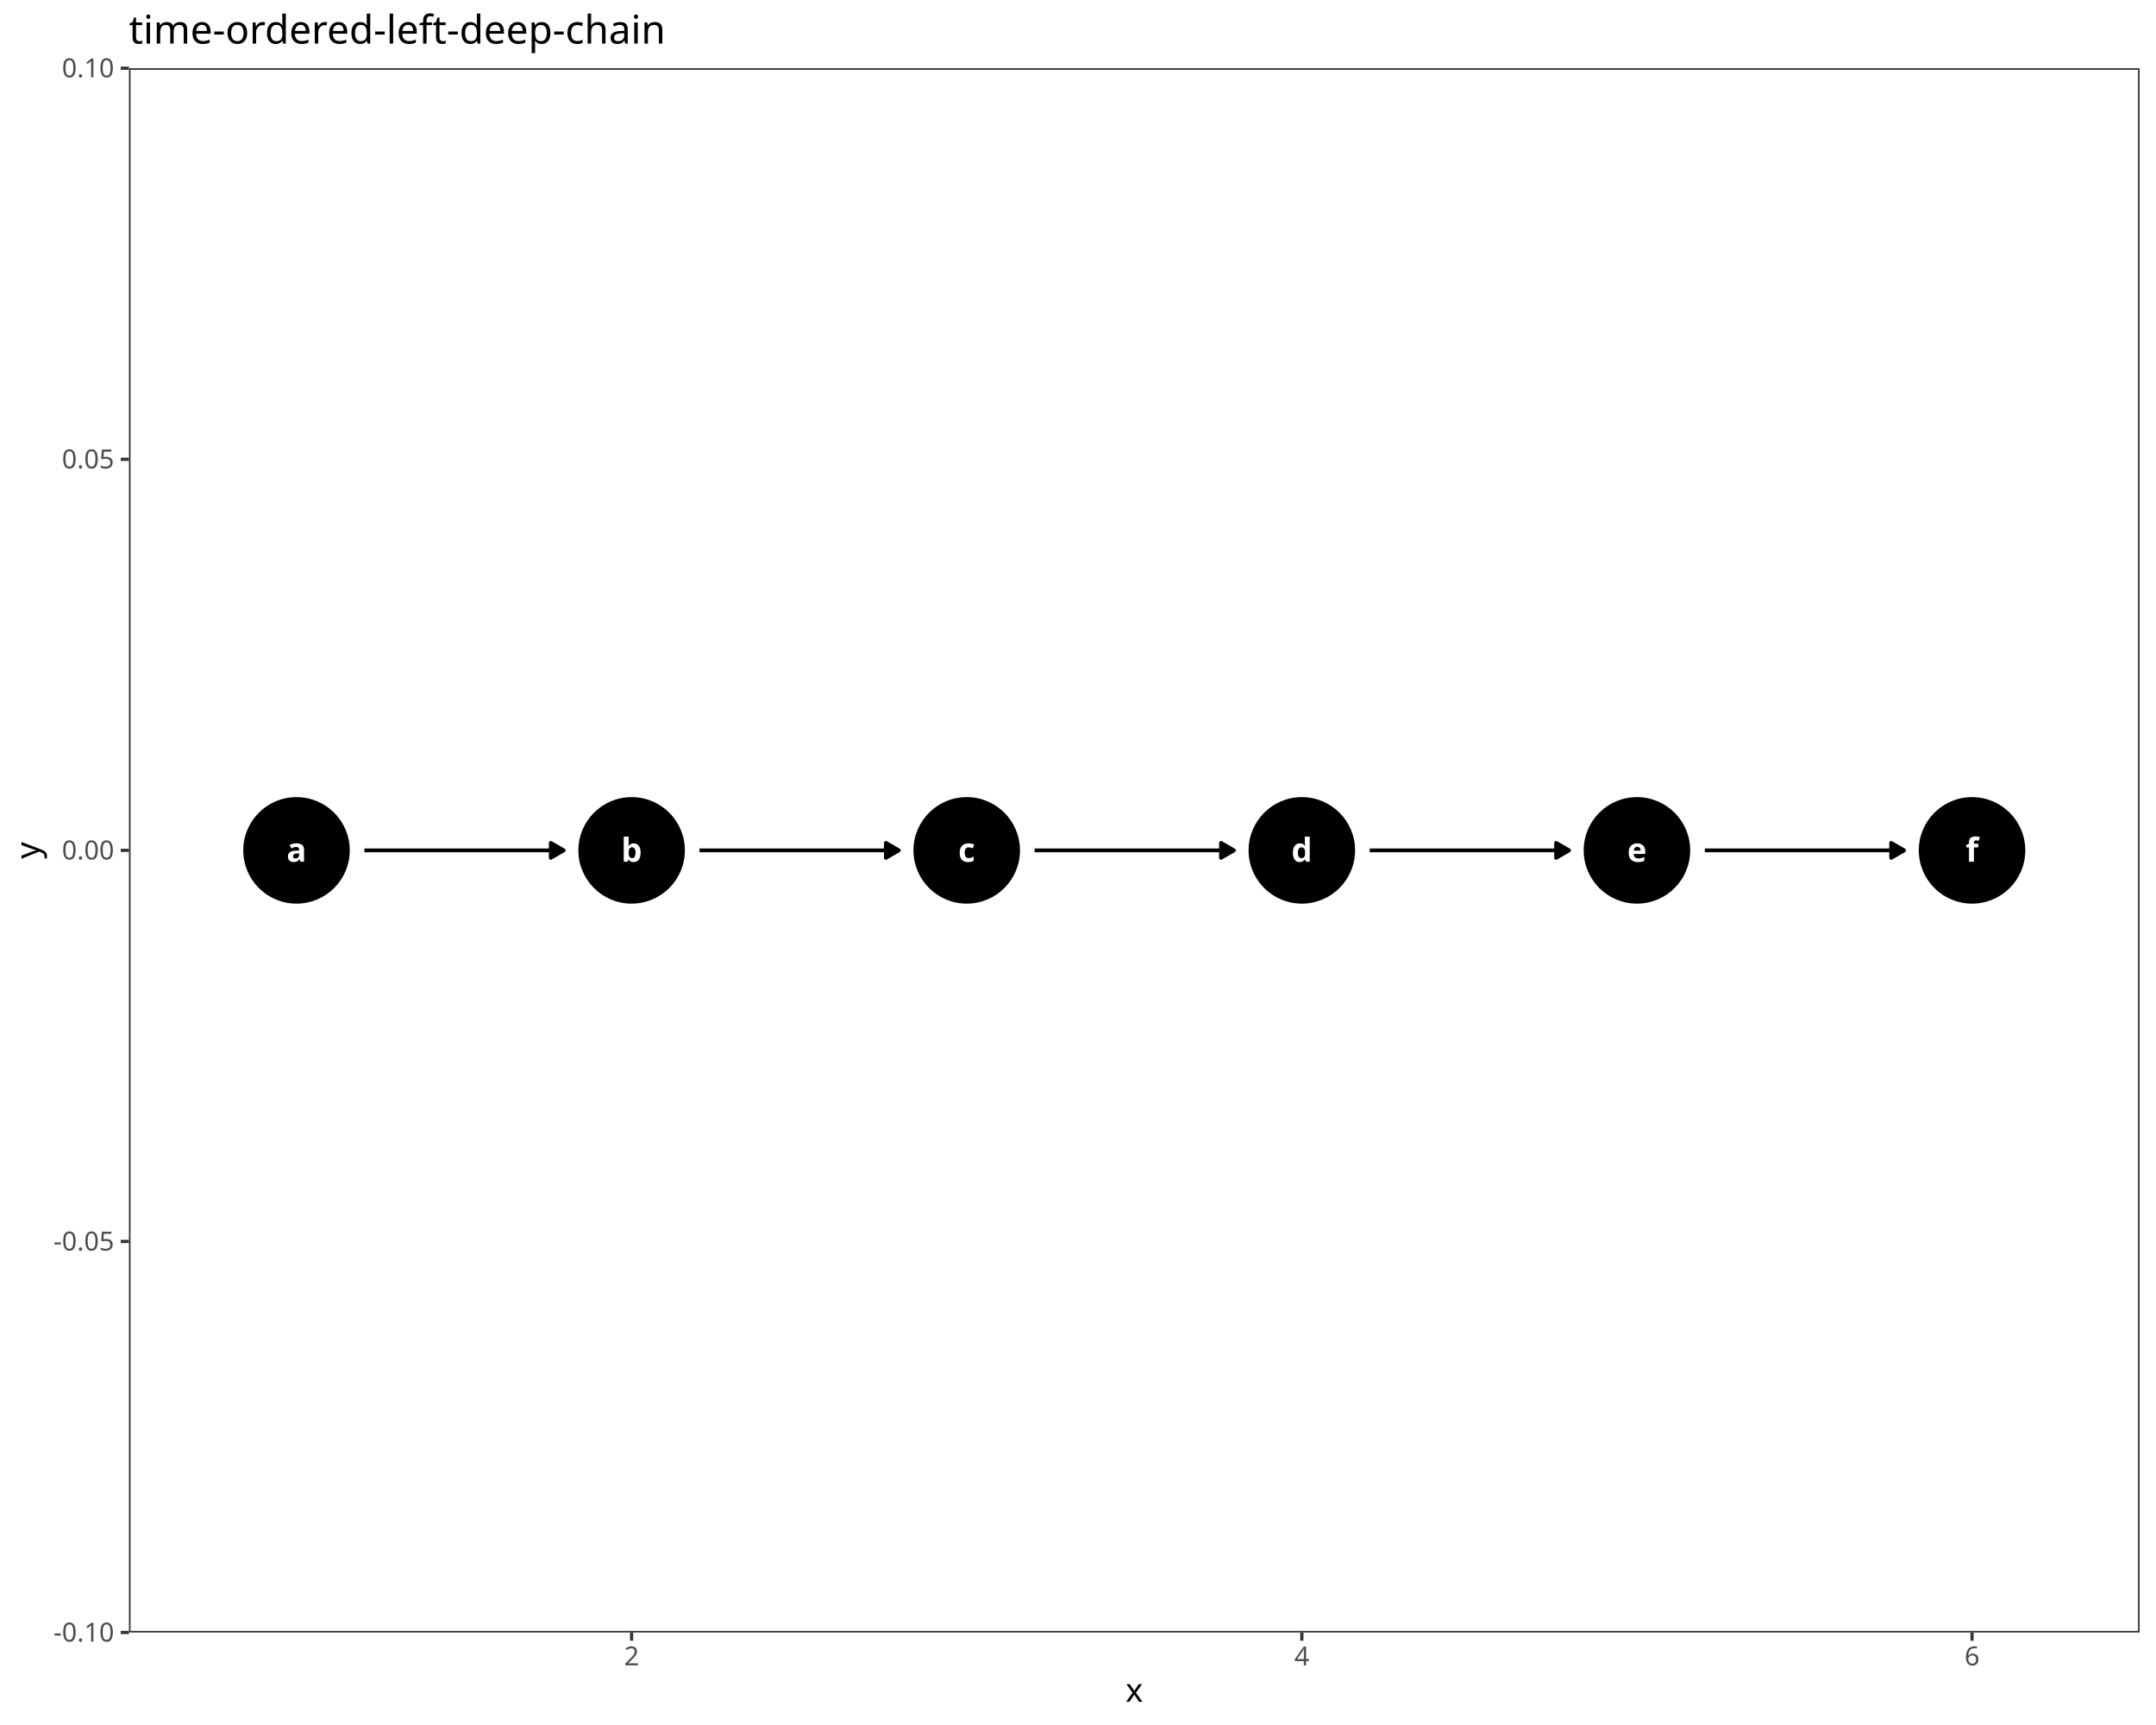
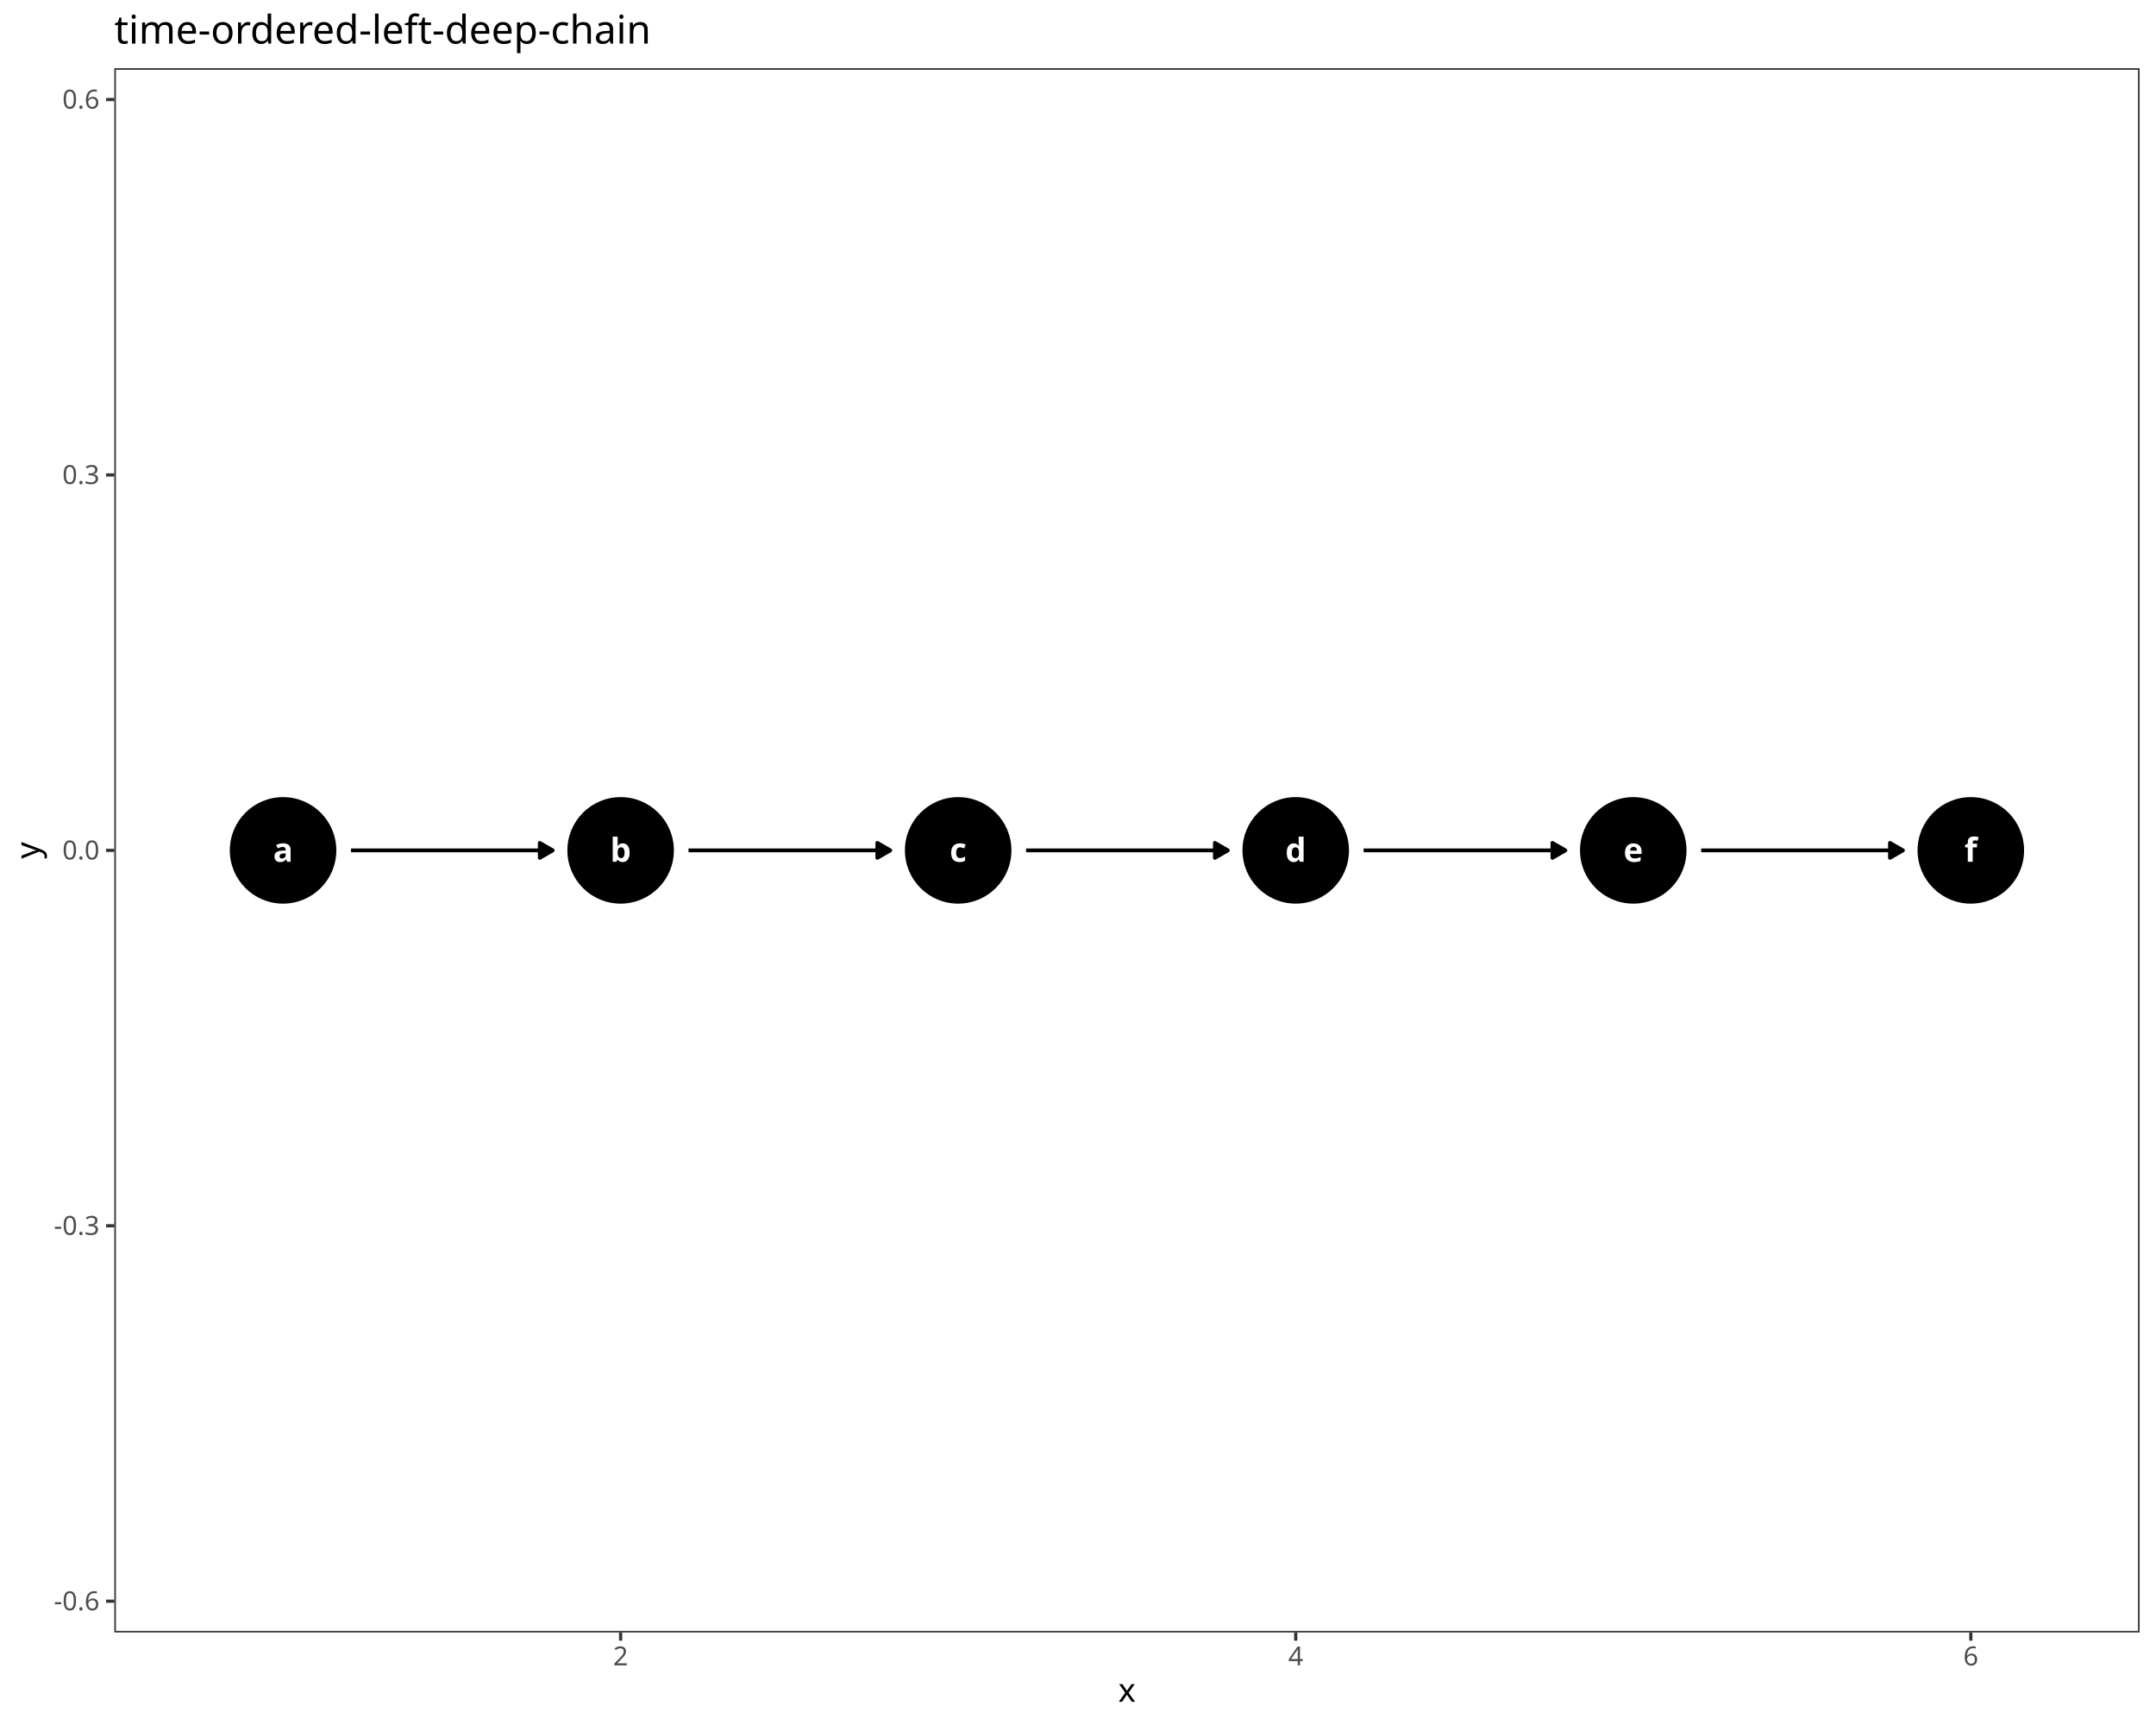
<svg xmlns="http://www.w3.org/2000/svg" class="svglite" data-engine-version="2.0" width="720.00pt" height="576.00pt" viewBox="0 0 720.00 576.00">
  <defs>
    <style type="text/css">
    .svglite line, .svglite polyline, .svglite polygon, .svglite path, .svglite rect, .svglite circle {
      fill: none;
      stroke: #000000;
      stroke-linecap: round;
      stroke-linejoin: round;
      stroke-miterlimit: 10.00;
    }
  </style>
  </defs>
  <rect width="100%" height="100%" style="stroke: none; fill: #FFFFFF;" />
  <defs>
    <clipPath id="cpMC4wMHw3MjAuMDB8MC4wMHw1NzYuMDA=">
      <rect x="0.00" y="0.00" width="720.00" height="576.00" />
    </clipPath>
  </defs>
  <g clip-path="url(#cpMC4wMHw3MjAuMDB8MC4wMHw1NzYuMDA=)">
    <rect x="0.00" y="0.00" width="720.00" height="576.00" style="stroke-width: 1.07; stroke: #FFFFFF; fill: #FFFFFF;" />
  </g>
  <defs>
-     <clipPath id="cpNDMuMDZ8NzE0LjUyfDIyLjc4fDU0NS4xMQ==">
-       <rect x="43.06" y="22.78" width="671.46" height="522.33" />
+     <clipPath id="cpMzguMTd8NzE0LjUyfDIyLjc4fDU0NS4xMQ==">
+       <rect x="38.17" y="22.78" width="676.35" height="522.33" />
    </clipPath>
  </defs>
-   <g clip-path="url(#cpNDMuMDZ8NzE0LjUyfDIyLjc4fDU0NS4xMQ==)">
-     <rect x="43.06" y="22.78" width="671.46" height="522.33" style="stroke-width: 1.07; stroke: none; fill: #FFFFFF;" />
-     <circle cx="99.02" cy="283.95" r="17.43" style="stroke-width: 0.71; fill: #000000;" />
-     <circle cx="210.93" cy="283.95" r="17.43" style="stroke-width: 0.71; fill: #000000;" />
-     <circle cx="322.84" cy="283.95" r="17.43" style="stroke-width: 0.71; fill: #000000;" />
-     <circle cx="434.75" cy="283.95" r="17.43" style="stroke-width: 0.71; fill: #000000;" />
-     <circle cx="546.66" cy="283.95" r="17.43" style="stroke-width: 0.71; fill: #000000;" />
-     <circle cx="658.57" cy="283.95" r="17.43" style="stroke-width: 0.71; fill: #000000;" />
-     <polyline points="121.70,283.95 122.76,283.95 123.89,283.95 125.02,283.95 126.15,283.95 127.28,283.95 128.41,283.95 129.54,283.95 130.67,283.95 131.80,283.95 132.93,283.95 134.06,283.95 135.19,283.95 136.32,283.95 137.45,283.95 138.58,283.95 139.71,283.95 140.84,283.95 141.97,283.95 143.10,283.95 144.23,283.95 145.36,283.95 146.49,283.95 147.63,283.95 148.76,283.95 149.89,283.95 151.02,283.95 152.15,283.95 153.28,283.95 154.41,283.95 155.54,283.95 156.67,283.95 157.80,283.95 158.93,283.95 160.06,283.95 161.19,283.95 162.32,283.95 163.45,283.95 164.58,283.95 165.71,283.95 166.84,283.95 167.97,283.95 169.10,283.95 170.23,283.95 171.36,283.95 172.49,283.95 173.62,283.95 174.75,283.95 175.89,283.95 177.02,283.95 178.15,283.95 179.28,283.95 180.41,283.95 181.54,283.95 182.67,283.95 183.80,283.95 184.93,283.95 186.06,283.95 187.19,283.95 188.25,283.95 " style="stroke-width: 1.28; stroke-linecap: butt;" />
-     <polygon points="183.94,286.44 188.25,283.95 183.94,281.46 " style="stroke-width: 1.28; stroke-linecap: butt; fill: #000000;" />
-     <polyline points="233.60,283.95 234.67,283.95 235.80,283.95 236.93,283.95 238.06,283.95 239.19,283.95 240.32,283.95 241.45,283.95 242.58,283.95 243.71,283.95 244.84,283.95 245.97,283.95 247.10,283.95 248.23,283.95 249.36,283.95 250.49,283.95 251.62,283.95 252.75,283.95 253.88,283.95 255.01,283.95 256.14,283.95 257.27,283.95 258.40,283.95 259.53,283.95 260.67,283.95 261.80,283.95 262.93,283.95 264.06,283.95 265.19,283.95 266.32,283.95 267.45,283.95 268.58,283.95 269.71,283.95 270.84,283.95 271.97,283.95 273.10,283.95 274.23,283.95 275.36,283.95 276.49,283.95 277.62,283.95 278.75,283.95 279.88,283.95 281.01,283.95 282.14,283.95 283.27,283.95 284.40,283.95 285.53,283.95 286.66,283.95 287.79,283.95 288.93,283.95 290.06,283.95 291.19,283.95 292.32,283.95 293.45,283.95 294.58,283.95 295.71,283.95 296.84,283.95 297.97,283.95 299.10,283.95 300.16,283.95 " style="stroke-width: 1.28; stroke-linecap: butt;" />
-     <polygon points="295.85,286.44 300.16,283.95 295.85,281.46 " style="stroke-width: 1.28; stroke-linecap: butt; fill: #000000;" />
-     <polyline points="345.51,283.95 346.58,283.95 347.71,283.95 348.84,283.95 349.97,283.95 351.10,283.95 352.23,283.95 353.36,283.95 354.49,283.95 355.62,283.95 356.75,283.95 357.88,283.95 359.01,283.95 360.14,283.95 361.27,283.95 362.40,283.95 363.53,283.95 364.66,283.95 365.79,283.95 366.92,283.95 368.05,283.95 369.18,283.95 370.31,283.95 371.44,283.95 372.57,283.95 373.71,283.95 374.84,283.95 375.97,283.95 377.10,283.95 378.23,283.95 379.36,283.95 380.49,283.95 381.62,283.95 382.75,283.95 383.88,283.95 385.01,283.95 386.14,283.95 387.27,283.95 388.40,283.95 389.53,283.95 390.66,283.95 391.79,283.95 392.92,283.95 394.05,283.95 395.18,283.95 396.31,283.95 397.44,283.95 398.57,283.95 399.70,283.95 400.83,283.95 401.97,283.95 403.10,283.95 404.23,283.95 405.36,283.95 406.49,283.95 407.62,283.95 408.75,283.95 409.88,283.95 411.01,283.95 412.07,283.95 " style="stroke-width: 1.28; stroke-linecap: butt;" />
-     <polygon points="407.76,286.44 412.07,283.95 407.76,281.46 " style="stroke-width: 1.28; stroke-linecap: butt; fill: #000000;" />
-     <polyline points="457.42,283.95 458.49,283.95 459.62,283.95 460.75,283.95 461.88,283.95 463.01,283.95 464.14,283.95 465.27,283.95 466.40,283.95 467.53,283.95 468.66,283.95 469.79,283.95 470.92,283.95 472.05,283.95 473.18,283.95 474.31,283.95 475.44,283.95 476.57,283.95 477.70,283.95 478.83,283.95 479.96,283.95 481.09,283.95 482.22,283.95 483.35,283.95 484.48,283.95 485.61,283.95 486.75,283.95 487.88,283.95 489.01,283.95 490.14,283.95 491.27,283.95 492.40,283.95 493.53,283.95 494.66,283.95 495.79,283.95 496.92,283.95 498.05,283.95 499.18,283.95 500.31,283.95 501.44,283.95 502.57,283.95 503.70,283.95 504.83,283.95 505.96,283.95 507.09,283.95 508.22,283.95 509.35,283.95 510.48,283.95 511.61,283.95 512.74,283.95 513.87,283.95 515.01,283.95 516.14,283.95 517.27,283.95 518.40,283.95 519.53,283.95 520.66,283.95 521.79,283.95 522.92,283.95 523.98,283.95 " style="stroke-width: 1.28; stroke-linecap: butt;" />
-     <polygon points="519.67,286.44 523.98,283.95 519.67,281.46 " style="stroke-width: 1.28; stroke-linecap: butt; fill: #000000;" />
-     <polyline points="569.33,283.95 570.39,283.95 571.53,283.95 572.66,283.95 573.79,283.95 574.92,283.95 576.05,283.95 577.18,283.95 578.31,283.95 579.44,283.95 580.57,283.95 581.70,283.95 582.83,283.95 583.96,283.95 585.09,283.95 586.22,283.95 587.35,283.95 588.48,283.95 589.61,283.95 590.74,283.95 591.87,283.95 593.00,283.95 594.13,283.95 595.26,283.95 596.39,283.95 597.52,283.95 598.65,283.95 599.78,283.95 600.92,283.95 602.05,283.95 603.18,283.95 604.31,283.95 605.44,283.95 606.57,283.95 607.70,283.95 608.83,283.95 609.96,283.95 611.09,283.95 612.22,283.95 613.35,283.95 614.48,283.95 615.61,283.95 616.74,283.95 617.87,283.95 619.00,283.95 620.13,283.95 621.26,283.95 622.39,283.95 623.52,283.95 624.65,283.95 625.78,283.95 626.91,283.95 628.04,283.95 629.18,283.95 630.31,283.95 631.44,283.95 632.57,283.95 633.70,283.95 634.83,283.95 635.89,283.95 " style="stroke-width: 1.28; stroke-linecap: butt;" />
-     <polygon points="631.57,286.44 635.89,283.95 631.57,281.46 " style="stroke-width: 1.28; stroke-linecap: butt; fill: #000000;" />
-     <text x="99.02" y="287.75" text-anchor="middle" style="font-size: 11.04px; font-weight: bold; fill: #FFFFFF; font-family: sans;" textLength="6.14px" lengthAdjust="spacingAndGlyphs">a</text>
-     <text x="210.93" y="287.75" text-anchor="middle" style="font-size: 11.04px; font-weight: bold; fill: #FFFFFF; font-family: sans;" textLength="6.14px" lengthAdjust="spacingAndGlyphs">b</text>
-     <text x="322.84" y="287.75" text-anchor="middle" style="font-size: 11.04px; font-weight: bold; fill: #FFFFFF; font-family: sans;" textLength="5.52px" lengthAdjust="spacingAndGlyphs">c</text>
-     <text x="434.75" y="287.75" text-anchor="middle" style="font-size: 11.04px; font-weight: bold; fill: #FFFFFF; font-family: sans;" textLength="6.14px" lengthAdjust="spacingAndGlyphs">d</text>
-     <text x="546.66" y="287.75" text-anchor="middle" style="font-size: 11.04px; font-weight: bold; fill: #FFFFFF; font-family: sans;" textLength="6.14px" lengthAdjust="spacingAndGlyphs">e</text>
-     <text x="658.57" y="287.75" text-anchor="middle" style="font-size: 11.04px; font-weight: bold; fill: #FFFFFF; font-family: sans;" textLength="3.07px" lengthAdjust="spacingAndGlyphs">f</text>
-     <rect x="43.06" y="22.78" width="671.46" height="522.33" style="stroke-width: 1.07; stroke: #333333;" />
+   <g clip-path="url(#cpMzguMTd8NzE0LjUyfDIyLjc4fDU0NS4xMQ==)">
+     <rect x="38.17" y="22.78" width="676.35" height="522.33" style="stroke-width: 1.07; stroke: none; fill: #FFFFFF;" />
+     <circle cx="94.53" cy="283.95" r="17.43" style="stroke-width: 0.71; fill: #000000;" />
+     <circle cx="207.26" cy="283.95" r="17.43" style="stroke-width: 0.71; fill: #000000;" />
+     <circle cx="319.98" cy="283.95" r="17.43" style="stroke-width: 0.71; fill: #000000;" />
+     <circle cx="432.71" cy="283.95" r="17.43" style="stroke-width: 0.71; fill: #000000;" />
+     <circle cx="545.43" cy="283.95" r="17.43" style="stroke-width: 0.71; fill: #000000;" />
+     <circle cx="658.16" cy="283.95" r="17.43" style="stroke-width: 0.71; fill: #000000;" />
+     <polyline points="117.21,283.95 117.30,283.95 118.44,283.95 119.58,283.95 120.72,283.95 121.86,283.95 123.00,283.95 124.14,283.95 125.27,283.95 126.41,283.95 127.55,283.95 128.69,283.95 129.83,283.95 130.97,283.95 132.11,283.95 133.25,283.95 134.38,283.95 135.52,283.95 136.66,283.95 137.80,283.95 138.94,283.95 140.08,283.95 141.22,283.95 142.35,283.95 143.49,283.95 144.63,283.95 145.77,283.95 146.91,283.95 148.05,283.95 149.19,283.95 150.32,283.95 151.46,283.95 152.60,283.95 153.74,283.95 154.88,283.95 156.02,283.95 157.16,283.95 158.30,283.95 159.43,283.95 160.57,283.95 161.71,283.95 162.85,283.95 163.99,283.95 165.13,283.95 166.27,283.95 167.40,283.95 168.54,283.95 169.68,283.95 170.82,283.95 171.96,283.95 173.10,283.95 174.24,283.95 175.37,283.95 176.51,283.95 177.65,283.95 178.79,283.95 179.93,283.95 181.07,283.95 182.21,283.95 183.35,283.95 184.48,283.95 184.58,283.95 " style="stroke-width: 1.28; stroke-linecap: butt;" />
+     <polygon points="180.27,286.44 184.58,283.95 180.27,281.46 " style="stroke-width: 1.28; stroke-linecap: butt; fill: #000000;" />
+     <polyline points="229.93,283.95 230.03,283.95 231.17,283.95 232.31,283.95 233.45,283.95 234.58,283.95 235.72,283.95 236.86,283.95 238.00,283.95 239.14,283.95 240.28,283.95 241.42,283.95 242.55,283.95 243.69,283.95 244.83,283.95 245.97,283.95 247.11,283.95 248.25,283.95 249.39,283.95 250.52,283.95 251.66,283.95 252.80,283.95 253.94,283.95 255.08,283.95 256.22,283.95 257.36,283.95 258.50,283.95 259.63,283.95 260.77,283.95 261.91,283.95 263.05,283.95 264.19,283.95 265.33,283.95 266.47,283.95 267.60,283.95 268.74,283.95 269.88,283.95 271.02,283.95 272.16,283.95 273.30,283.95 274.44,283.95 275.57,283.95 276.71,283.95 277.85,283.95 278.99,283.95 280.13,283.95 281.27,283.95 282.41,283.95 283.55,283.95 284.68,283.95 285.82,283.95 286.96,283.95 288.10,283.95 289.24,283.95 290.38,283.95 291.52,283.95 292.65,283.95 293.79,283.95 294.93,283.95 296.07,283.95 297.21,283.95 297.30,283.95 " style="stroke-width: 1.28; stroke-linecap: butt;" />
+     <polygon points="292.99,286.44 297.30,283.95 292.99,281.46 " style="stroke-width: 1.28; stroke-linecap: butt; fill: #000000;" />
+     <polyline points="342.66,283.95 342.75,283.95 343.89,283.95 345.03,283.95 346.17,283.95 347.31,283.95 348.45,283.95 349.59,283.95 350.73,283.95 351.86,283.95 353.00,283.95 354.14,283.95 355.28,283.95 356.42,283.95 357.56,283.95 358.70,283.95 359.83,283.95 360.97,283.95 362.11,283.95 363.25,283.95 364.39,283.95 365.53,283.95 366.67,283.95 367.80,283.95 368.94,283.95 370.08,283.95 371.22,283.95 372.36,283.95 373.50,283.95 374.64,283.95 375.78,283.95 376.91,283.95 378.05,283.95 379.19,283.95 380.33,283.95 381.47,283.95 382.61,283.95 383.75,283.95 384.88,283.95 386.02,283.95 387.16,283.95 388.30,283.95 389.44,283.95 390.58,283.95 391.72,283.95 392.85,283.95 393.99,283.95 395.13,283.95 396.27,283.95 397.41,283.95 398.55,283.95 399.69,283.95 400.83,283.95 401.96,283.95 403.10,283.95 404.24,283.95 405.38,283.95 406.52,283.95 407.66,283.95 408.80,283.95 409.93,283.95 410.03,283.95 " style="stroke-width: 1.28; stroke-linecap: butt;" />
+     <polygon points="405.72,286.44 410.03,283.95 405.72,281.46 " style="stroke-width: 1.28; stroke-linecap: butt; fill: #000000;" />
+     <polyline points="455.38,283.95 455.48,283.95 456.62,283.95 457.76,283.95 458.90,283.95 460.03,283.95 461.17,283.95 462.31,283.95 463.45,283.95 464.59,283.95 465.73,283.95 466.87,283.95 468.01,283.95 469.14,283.95 470.28,283.95 471.42,283.95 472.56,283.95 473.70,283.95 474.84,283.95 475.98,283.95 477.11,283.95 478.25,283.95 479.39,283.95 480.53,283.95 481.67,283.95 482.81,283.95 483.95,283.95 485.08,283.95 486.22,283.95 487.36,283.95 488.50,283.95 489.64,283.95 490.78,283.95 491.92,283.95 493.06,283.95 494.19,283.95 495.33,283.95 496.47,283.95 497.61,283.95 498.75,283.95 499.89,283.95 501.03,283.95 502.16,283.95 503.30,283.95 504.44,283.95 505.58,283.95 506.72,283.95 507.86,283.95 509.00,283.95 510.13,283.95 511.27,283.95 512.41,283.95 513.55,283.95 514.69,283.95 515.83,283.95 516.97,283.95 518.11,283.95 519.24,283.95 520.38,283.95 521.52,283.95 522.66,283.95 522.76,283.95 " style="stroke-width: 1.28; stroke-linecap: butt;" />
+     <polygon points="518.44,286.44 522.76,283.95 518.44,281.46 " style="stroke-width: 1.28; stroke-linecap: butt; fill: #000000;" />
+     <polyline points="568.11,283.95 568.21,283.95 569.34,283.95 570.48,283.95 571.62,283.95 572.76,283.95 573.90,283.95 575.04,283.95 576.18,283.95 577.31,283.95 578.45,283.95 579.59,283.95 580.73,283.95 581.87,283.95 583.01,283.95 584.15,283.95 585.28,283.95 586.42,283.95 587.56,283.95 588.70,283.95 589.84,283.95 590.98,283.95 592.12,283.95 593.26,283.95 594.39,283.95 595.53,283.95 596.67,283.95 597.81,283.95 598.95,283.95 600.09,283.95 601.23,283.95 602.36,283.95 603.50,283.95 604.64,283.95 605.78,283.95 606.92,283.95 608.06,283.95 609.20,283.95 610.34,283.95 611.47,283.95 612.61,283.95 613.75,283.95 614.89,283.95 616.03,283.95 617.17,283.95 618.31,283.95 619.44,283.95 620.58,283.95 621.72,283.95 622.86,283.95 624.00,283.95 625.14,283.95 626.28,283.95 627.41,283.95 628.55,283.95 629.69,283.95 630.83,283.95 631.97,283.95 633.11,283.95 634.25,283.95 635.39,283.95 635.48,283.95 " style="stroke-width: 1.28; stroke-linecap: butt;" />
+     <polygon points="631.17,286.44 635.48,283.95 631.17,281.46 " style="stroke-width: 1.28; stroke-linecap: butt; fill: #000000;" />
+     <text x="94.53" y="287.75" text-anchor="middle" style="font-size: 11.04px; font-weight: bold; fill: #FFFFFF; font-family: sans;" textLength="6.14px" lengthAdjust="spacingAndGlyphs">a</text>
+     <text x="207.26" y="287.75" text-anchor="middle" style="font-size: 11.04px; font-weight: bold; fill: #FFFFFF; font-family: sans;" textLength="6.14px" lengthAdjust="spacingAndGlyphs">b</text>
+     <text x="319.98" y="287.75" text-anchor="middle" style="font-size: 11.04px; font-weight: bold; fill: #FFFFFF; font-family: sans;" textLength="5.52px" lengthAdjust="spacingAndGlyphs">c</text>
+     <text x="432.71" y="287.75" text-anchor="middle" style="font-size: 11.04px; font-weight: bold; fill: #FFFFFF; font-family: sans;" textLength="6.14px" lengthAdjust="spacingAndGlyphs">d</text>
+     <text x="545.43" y="287.75" text-anchor="middle" style="font-size: 11.04px; font-weight: bold; fill: #FFFFFF; font-family: sans;" textLength="6.14px" lengthAdjust="spacingAndGlyphs">e</text>
+     <text x="658.16" y="287.75" text-anchor="middle" style="font-size: 11.04px; font-weight: bold; fill: #FFFFFF; font-family: sans;" textLength="3.07px" lengthAdjust="spacingAndGlyphs">f</text>
+     <rect x="38.17" y="22.78" width="676.35" height="522.33" style="stroke-width: 1.07; stroke: #333333;" />
  </g>
  <g clip-path="url(#cpMC4wMHw3MjAuMDB8MC4wMHw1NzYuMDA=)">
-     <text x="38.13" y="548.14" text-anchor="end" style="font-size: 8.80px; fill: #4D4D4D; font-family: sans;" textLength="20.06px" lengthAdjust="spacingAndGlyphs">-0.10</text>
-     <text x="38.13" y="417.56" text-anchor="end" style="font-size: 8.80px; fill: #4D4D4D; font-family: sans;" textLength="20.06px" lengthAdjust="spacingAndGlyphs">-0.05</text>
-     <text x="38.13" y="286.98" text-anchor="end" style="font-size: 8.80px; fill: #4D4D4D; font-family: sans;" textLength="17.13px" lengthAdjust="spacingAndGlyphs">0.00</text>
-     <text x="38.13" y="156.39" text-anchor="end" style="font-size: 8.80px; fill: #4D4D4D; font-family: sans;" textLength="17.13px" lengthAdjust="spacingAndGlyphs">0.05</text>
-     <text x="38.13" y="25.81" text-anchor="end" style="font-size: 8.80px; fill: #4D4D4D; font-family: sans;" textLength="17.13px" lengthAdjust="spacingAndGlyphs">0.10</text>
-     <polyline points="40.32,545.11 43.06,545.11 " style="stroke-width: 1.07; stroke: #333333; stroke-linecap: butt;" />
-     <polyline points="40.32,414.53 43.06,414.53 " style="stroke-width: 1.07; stroke: #333333; stroke-linecap: butt;" />
-     <polyline points="40.32,283.95 43.06,283.95 " style="stroke-width: 1.07; stroke: #333333; stroke-linecap: butt;" />
-     <polyline points="40.32,153.37 43.06,153.37 " style="stroke-width: 1.07; stroke: #333333; stroke-linecap: butt;" />
-     <polyline points="40.32,22.78 43.06,22.78 " style="stroke-width: 1.07; stroke: #333333; stroke-linecap: butt;" />
-     <polyline points="210.93,547.85 210.93,545.11 " style="stroke-width: 1.07; stroke: #333333; stroke-linecap: butt;" />
-     <polyline points="434.75,547.85 434.75,545.11 " style="stroke-width: 1.07; stroke: #333333; stroke-linecap: butt;" />
-     <polyline points="658.57,547.85 658.57,545.11 " style="stroke-width: 1.07; stroke: #333333; stroke-linecap: butt;" />
-     <text x="210.93" y="556.10" text-anchor="middle" style="font-size: 8.80px; fill: #4D4D4D; font-family: sans;" textLength="4.89px" lengthAdjust="spacingAndGlyphs">2</text>
-     <text x="434.75" y="556.10" text-anchor="middle" style="font-size: 8.80px; fill: #4D4D4D; font-family: sans;" textLength="4.89px" lengthAdjust="spacingAndGlyphs">4</text>
-     <text x="658.57" y="556.10" text-anchor="middle" style="font-size: 8.80px; fill: #4D4D4D; font-family: sans;" textLength="4.89px" lengthAdjust="spacingAndGlyphs">6</text>
-     <text x="378.79" y="568.24" text-anchor="middle" style="font-size: 11.00px; font-family: sans;" textLength="5.50px" lengthAdjust="spacingAndGlyphs">x</text>
+     <text x="33.24" y="537.69" text-anchor="end" style="font-size: 8.80px; fill: #4D4D4D; font-family: sans;" textLength="15.16px" lengthAdjust="spacingAndGlyphs">-0.6</text>
+     <text x="33.24" y="412.34" text-anchor="end" style="font-size: 8.80px; fill: #4D4D4D; font-family: sans;" textLength="15.16px" lengthAdjust="spacingAndGlyphs">-0.3</text>
+     <text x="33.24" y="286.98" text-anchor="end" style="font-size: 8.80px; fill: #4D4D4D; font-family: sans;" textLength="12.23px" lengthAdjust="spacingAndGlyphs">0.0</text>
+     <text x="33.24" y="161.62" text-anchor="end" style="font-size: 8.80px; fill: #4D4D4D; font-family: sans;" textLength="12.23px" lengthAdjust="spacingAndGlyphs">0.3</text>
+     <text x="33.24" y="36.26" text-anchor="end" style="font-size: 8.80px; fill: #4D4D4D; font-family: sans;" textLength="12.23px" lengthAdjust="spacingAndGlyphs">0.6</text>
+     <polyline points="35.43,534.67 38.17,534.67 " style="stroke-width: 1.07; stroke: #333333; stroke-linecap: butt;" />
+     <polyline points="35.43,409.31 38.17,409.31 " style="stroke-width: 1.07; stroke: #333333; stroke-linecap: butt;" />
+     <polyline points="35.43,283.95 38.17,283.95 " style="stroke-width: 1.07; stroke: #333333; stroke-linecap: butt;" />
+     <polyline points="35.43,158.59 38.17,158.59 " style="stroke-width: 1.07; stroke: #333333; stroke-linecap: butt;" />
+     <polyline points="35.43,33.23 38.17,33.23 " style="stroke-width: 1.07; stroke: #333333; stroke-linecap: butt;" />
+     <polyline points="207.26,547.85 207.26,545.11 " style="stroke-width: 1.07; stroke: #333333; stroke-linecap: butt;" />
+     <polyline points="432.71,547.85 432.71,545.11 " style="stroke-width: 1.07; stroke: #333333; stroke-linecap: butt;" />
+     <polyline points="658.16,547.85 658.16,545.11 " style="stroke-width: 1.07; stroke: #333333; stroke-linecap: butt;" />
+     <text x="207.26" y="556.10" text-anchor="middle" style="font-size: 8.80px; fill: #4D4D4D; font-family: sans;" textLength="4.89px" lengthAdjust="spacingAndGlyphs">2</text>
+     <text x="432.71" y="556.10" text-anchor="middle" style="font-size: 8.80px; fill: #4D4D4D; font-family: sans;" textLength="4.89px" lengthAdjust="spacingAndGlyphs">4</text>
+     <text x="658.16" y="556.10" text-anchor="middle" style="font-size: 8.80px; fill: #4D4D4D; font-family: sans;" textLength="4.89px" lengthAdjust="spacingAndGlyphs">6</text>
+     <text x="376.34" y="568.24" text-anchor="middle" style="font-size: 11.00px; font-family: sans;" textLength="5.50px" lengthAdjust="spacingAndGlyphs">x</text>
    <text transform="translate(13.05,283.95) rotate(-90)" text-anchor="middle" style="font-size: 11.00px; font-family: sans;" textLength="5.50px" lengthAdjust="spacingAndGlyphs">y</text>
-     <text x="43.06" y="14.56" style="font-size: 13.20px; font-family: sans;" textLength="166.56px" lengthAdjust="spacingAndGlyphs">time-ordered-left-deep-chain</text>
+     <text x="38.17" y="14.56" style="font-size: 13.20px; font-family: sans;" textLength="166.56px" lengthAdjust="spacingAndGlyphs">time-ordered-left-deep-chain</text>
  </g>
</svg>
